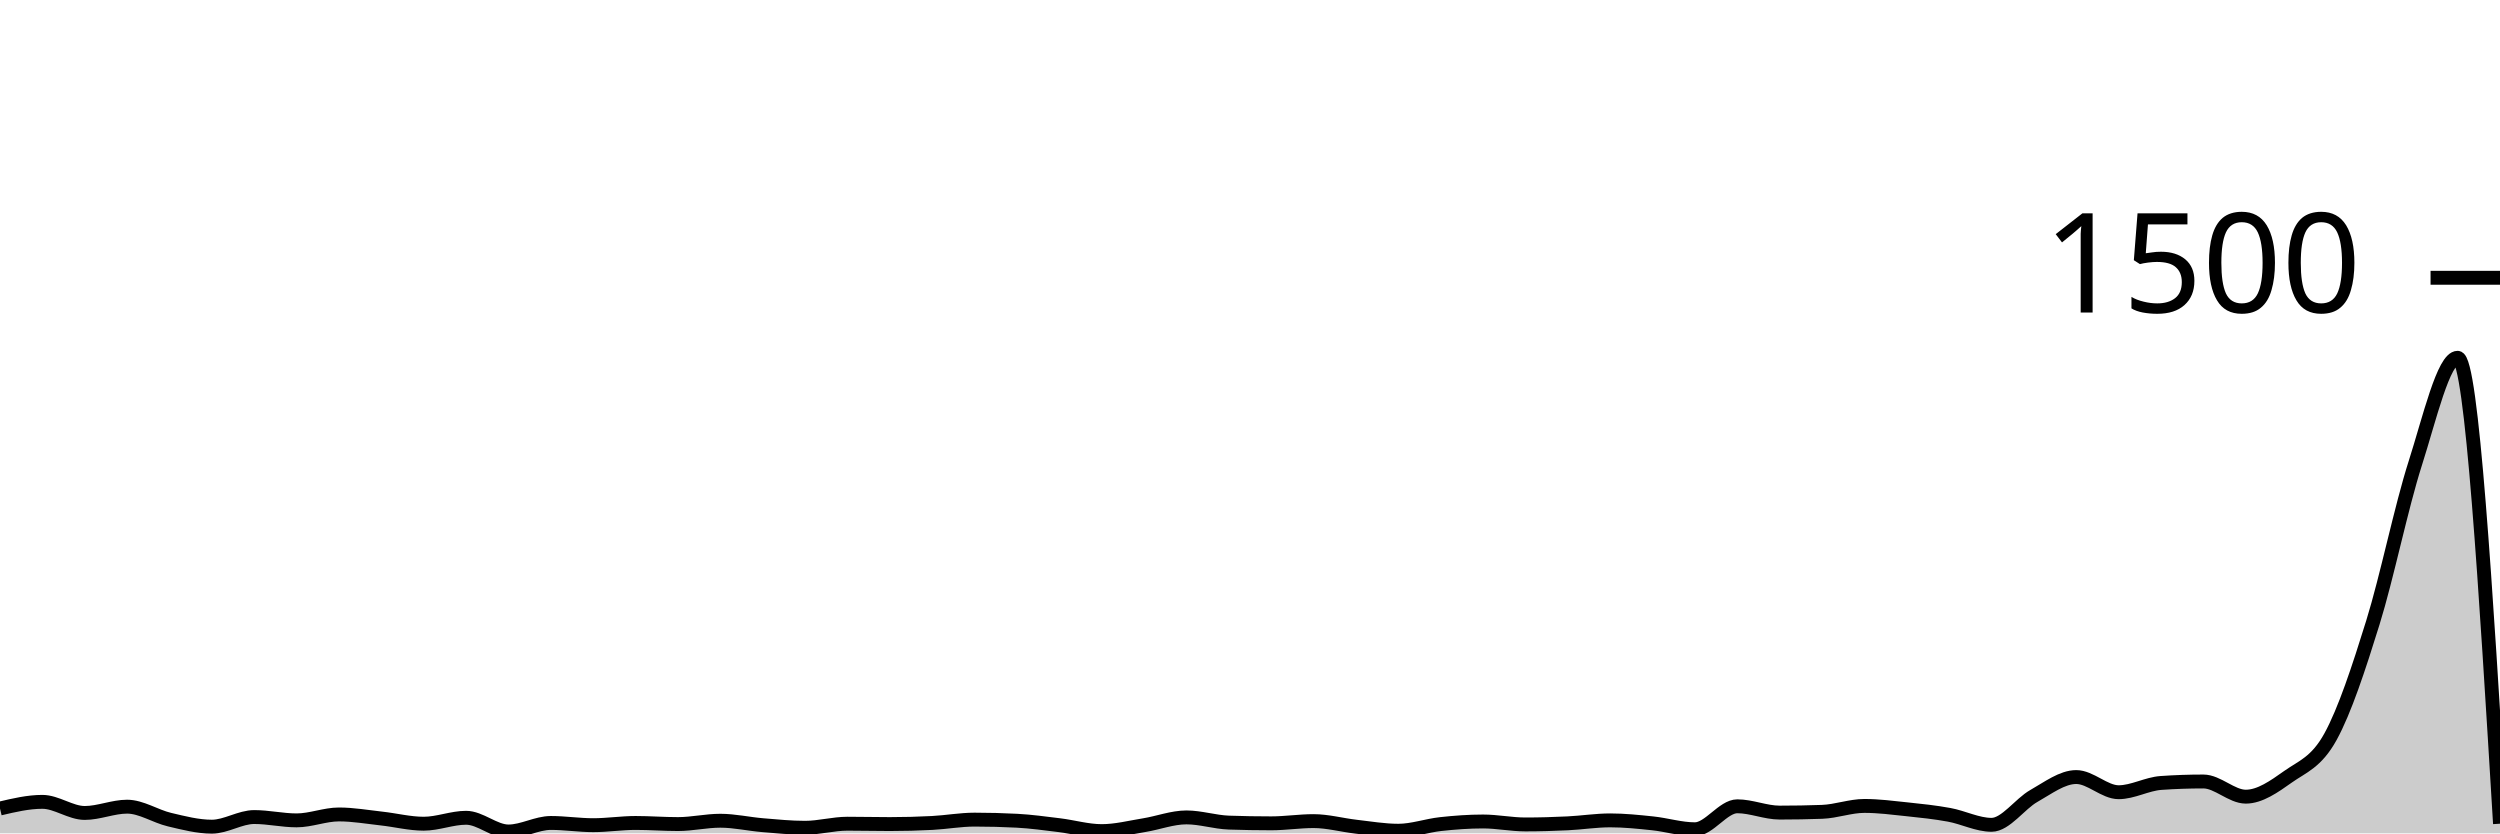
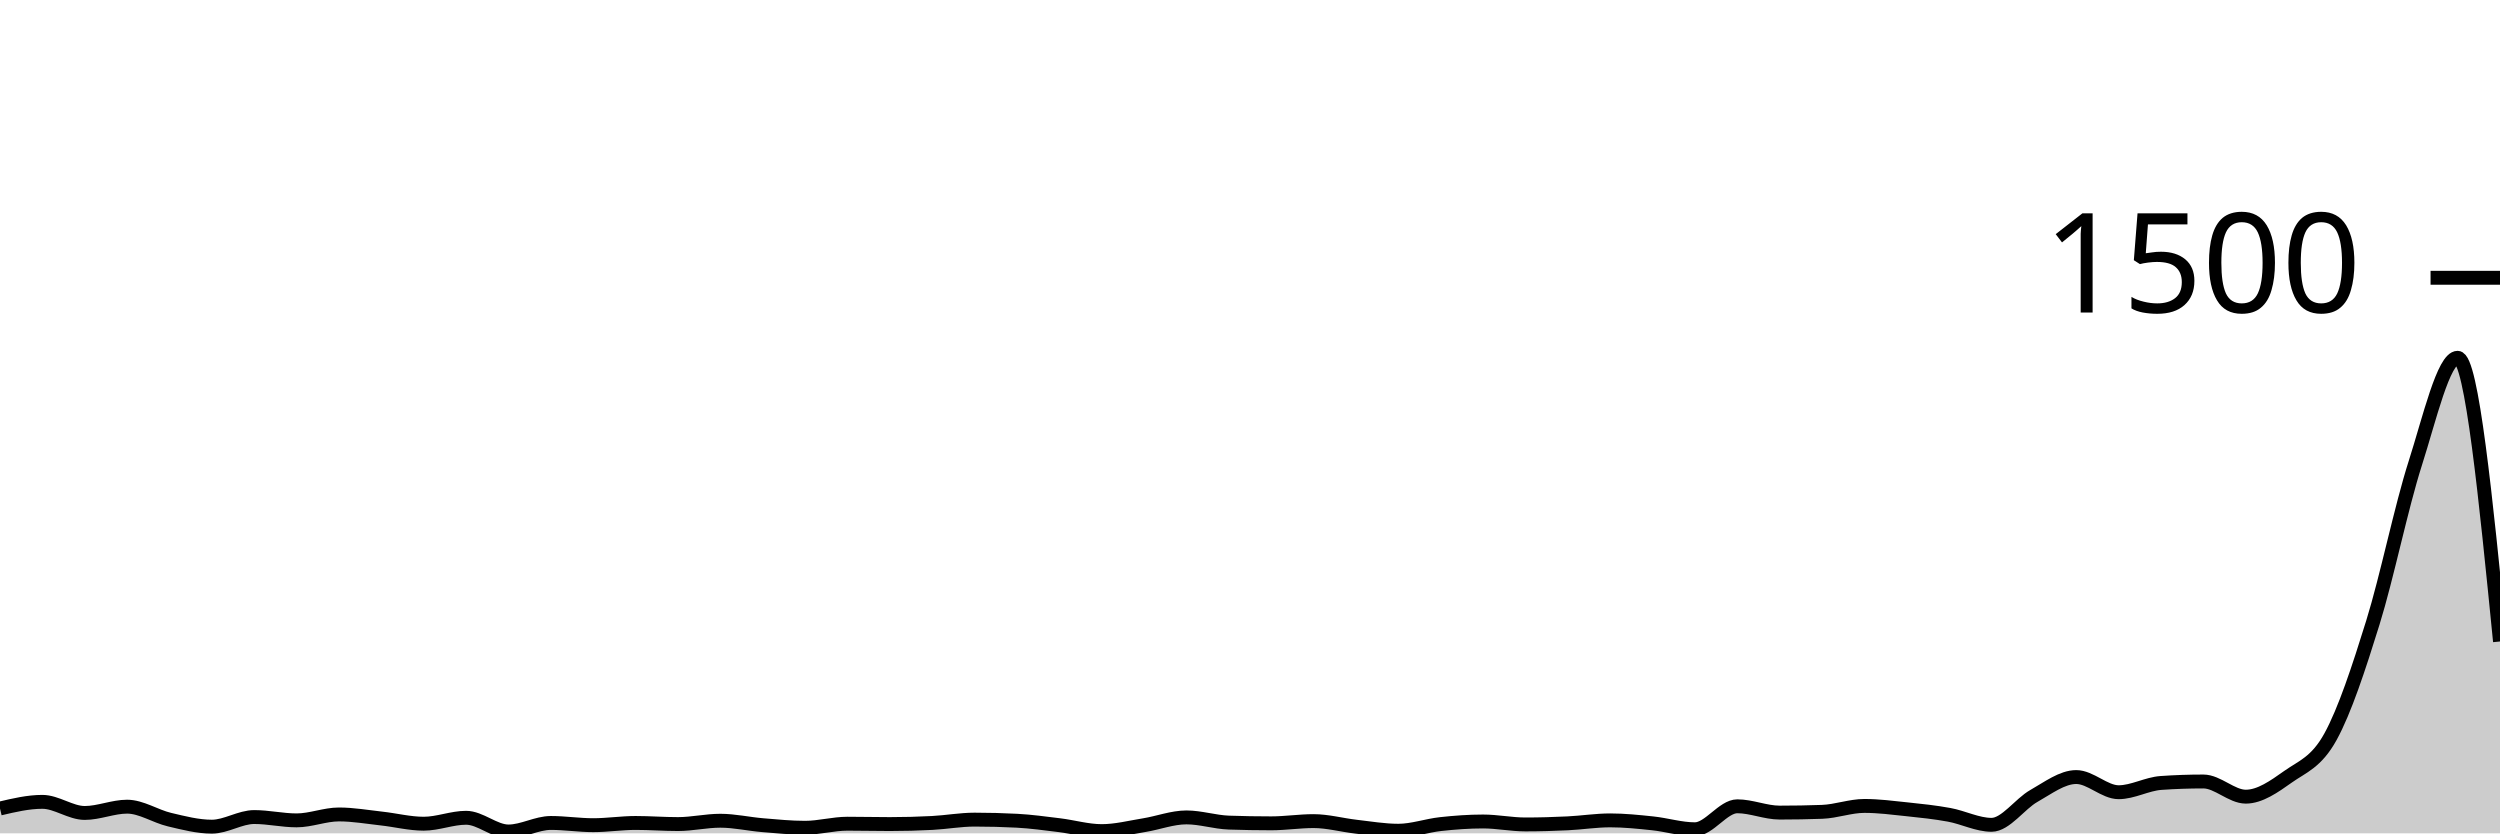
<svg xmlns="http://www.w3.org/2000/svg" viewBox="0 0 180 60">
  <g transform="translate(0,20)">
-     <path class="area" fill="rgba(0, 0, 0, 0.2)" d="M0,38.213C1.017,37.973,2.034,37.733,3.051,37.733C4.068,37.733,5.085,38.533,6.102,38.533C7.119,38.533,8.136,38.08,9.153,38.08C10.169,38.08,11.186,38.773,12.203,39.013C13.22,39.253,14.237,39.52,15.254,39.52C16.271,39.52,17.288,38.827,18.305,38.827C19.322,38.827,20.339,39.067,21.356,39.067C22.373,39.067,23.39,38.64,24.407,38.64C25.424,38.64,26.441,38.822,27.458,38.933C28.475,39.044,29.492,39.307,30.508,39.307C31.525,39.307,32.542,38.88,33.559,38.88C34.576,38.88,35.593,39.867,36.61,39.867C37.627,39.867,38.644,39.253,39.661,39.253C40.678,39.253,41.695,39.413,42.712,39.413C43.729,39.413,44.746,39.253,45.763,39.253C46.78,39.253,47.797,39.333,48.814,39.333C49.831,39.333,50.847,39.093,51.864,39.093C52.881,39.093,53.898,39.329,54.915,39.413C55.932,39.498,56.949,39.6,57.966,39.6C58.983,39.6,60,39.307,61.017,39.307C62.034,39.307,63.051,39.333,64.068,39.333C65.085,39.333,66.102,39.307,67.119,39.253C68.136,39.2,69.153,39.013,70.169,39.013C71.186,39.013,72.203,39.04,73.22,39.093C74.237,39.147,75.254,39.289,76.271,39.413C77.288,39.538,78.305,39.84,79.322,39.84C80.339,39.84,81.356,39.578,82.373,39.413C83.39,39.249,84.407,38.853,85.424,38.853C86.441,38.853,87.458,39.191,88.475,39.227C89.492,39.262,90.508,39.28,91.525,39.28C92.542,39.28,93.559,39.12,94.576,39.12C95.593,39.12,96.61,39.404,97.627,39.52C98.644,39.636,99.661,39.813,100.678,39.813C101.695,39.813,102.712,39.444,103.729,39.333C104.746,39.222,105.763,39.147,106.78,39.147C107.797,39.147,108.814,39.36,109.831,39.36C110.847,39.36,111.864,39.329,112.881,39.28C113.898,39.231,114.915,39.067,115.932,39.067C116.949,39.067,117.966,39.173,118.983,39.28C120,39.387,121.017,39.707,122.034,39.707C123.051,39.707,124.068,38.053,125.085,38.053C126.102,38.053,127.119,38.507,128.136,38.507C129.153,38.507,130.169,38.489,131.186,38.453C132.203,38.418,133.22,38.027,134.237,38.027C135.254,38.027,136.271,38.16,137.288,38.267C138.305,38.373,139.322,38.48,140.339,38.667C141.356,38.853,142.373,39.387,143.39,39.387C144.407,39.387,145.424,37.88,146.441,37.307C147.458,36.733,148.475,35.947,149.492,35.947C150.508,35.947,151.525,37.04,152.542,37.04C153.559,37.04,154.576,36.444,155.593,36.373C156.61,36.302,157.627,36.267,158.644,36.267C159.661,36.267,160.678,37.36,161.695,37.36C162.712,37.36,163.729,36.64,164.746,35.92C165.763,35.2,166.78,34.889,167.797,33.04C168.814,31.191,169.831,28.107,170.847,24.827C171.864,21.547,172.881,16.538,173.898,13.36C174.915,10.182,175.932,5.76,176.949,5.76C177.966,5.76,178.983,22.533,180,39.307L180,40C178.983,40,177.966,40,176.949,40C175.932,40,174.915,40,173.898,40C172.881,40,171.864,40,170.847,40C169.831,40,168.814,40,167.797,40C166.78,40,165.763,40,164.746,40C163.729,40,162.712,40,161.695,40C160.678,40,159.661,40,158.644,40C157.627,40,156.61,40,155.593,40C154.576,40,153.559,40,152.542,40C151.525,40,150.508,40,149.492,40C148.475,40,147.458,40,146.441,40C145.424,40,144.407,40,143.39,40C142.373,40,141.356,40,140.339,40C139.322,40,138.305,40,137.288,40C136.271,40,135.254,40,134.237,40C133.22,40,132.203,40,131.186,40C130.169,40,129.153,40,128.136,40C127.119,40,126.102,40,125.085,40C124.068,40,123.051,40,122.034,40C121.017,40,120,40,118.983,40C117.966,40,116.949,40,115.932,40C114.915,40,113.898,40,112.881,40C111.864,40,110.847,40,109.831,40C108.814,40,107.797,40,106.78,40C105.763,40,104.746,40,103.729,40C102.712,40,101.695,40,100.678,40C99.661,40,98.644,40,97.627,40C96.61,40,95.593,40,94.576,40C93.559,40,92.542,40,91.525,40C90.508,40,89.492,40,88.475,40C87.458,40,86.441,40,85.424,40C84.407,40,83.39,40,82.373,40C81.356,40,80.339,40,79.322,40C78.305,40,77.288,40,76.271,40C75.254,40,74.237,40,73.22,40C72.203,40,71.186,40,70.169,40C69.153,40,68.136,40,67.119,40C66.102,40,65.085,40,64.068,40C63.051,40,62.034,40,61.017,40C60,40,58.983,40,57.966,40C56.949,40,55.932,40,54.915,40C53.898,40,52.881,40,51.864,40C50.847,40,49.831,40,48.814,40C47.797,40,46.78,40,45.763,40C44.746,40,43.729,40,42.712,40C41.695,40,40.678,40,39.661,40C38.644,40,37.627,40,36.61,40C35.593,40,34.576,40,33.559,40C32.542,40,31.525,40,30.508,40C29.492,40,28.475,40,27.458,40C26.441,40,25.424,40,24.407,40C23.39,40,22.373,40,21.356,40C20.339,40,19.322,40,18.305,40C17.288,40,16.271,40,15.254,40C14.237,40,13.22,40,12.203,40C11.186,40,10.169,40,9.153,40C8.136,40,7.119,40,6.102,40C5.085,40,4.068,40,3.051,40C2.034,40,1.017,40,0,40Z" />
-     <path class="line" stroke="black" fill="none" d="M0,38.213C1.017,37.973,2.034,37.733,3.051,37.733C4.068,37.733,5.085,38.533,6.102,38.533C7.119,38.533,8.136,38.08,9.153,38.08C10.169,38.08,11.186,38.773,12.203,39.013C13.22,39.253,14.237,39.52,15.254,39.52C16.271,39.52,17.288,38.827,18.305,38.827C19.322,38.827,20.339,39.067,21.356,39.067C22.373,39.067,23.39,38.64,24.407,38.64C25.424,38.64,26.441,38.822,27.458,38.933C28.475,39.044,29.492,39.307,30.508,39.307C31.525,39.307,32.542,38.88,33.559,38.88C34.576,38.88,35.593,39.867,36.61,39.867C37.627,39.867,38.644,39.253,39.661,39.253C40.678,39.253,41.695,39.413,42.712,39.413C43.729,39.413,44.746,39.253,45.763,39.253C46.78,39.253,47.797,39.333,48.814,39.333C49.831,39.333,50.847,39.093,51.864,39.093C52.881,39.093,53.898,39.329,54.915,39.413C55.932,39.498,56.949,39.6,57.966,39.6C58.983,39.6,60,39.307,61.017,39.307C62.034,39.307,63.051,39.333,64.068,39.333C65.085,39.333,66.102,39.307,67.119,39.253C68.136,39.2,69.153,39.013,70.169,39.013C71.186,39.013,72.203,39.04,73.22,39.093C74.237,39.147,75.254,39.289,76.271,39.413C77.288,39.538,78.305,39.84,79.322,39.84C80.339,39.84,81.356,39.578,82.373,39.413C83.39,39.249,84.407,38.853,85.424,38.853C86.441,38.853,87.458,39.191,88.475,39.227C89.492,39.262,90.508,39.28,91.525,39.28C92.542,39.28,93.559,39.12,94.576,39.12C95.593,39.12,96.61,39.404,97.627,39.52C98.644,39.636,99.661,39.813,100.678,39.813C101.695,39.813,102.712,39.444,103.729,39.333C104.746,39.222,105.763,39.147,106.78,39.147C107.797,39.147,108.814,39.36,109.831,39.36C110.847,39.36,111.864,39.329,112.881,39.28C113.898,39.231,114.915,39.067,115.932,39.067C116.949,39.067,117.966,39.173,118.983,39.28C120,39.387,121.017,39.707,122.034,39.707C123.051,39.707,124.068,38.053,125.085,38.053C126.102,38.053,127.119,38.507,128.136,38.507C129.153,38.507,130.169,38.489,131.186,38.453C132.203,38.418,133.22,38.027,134.237,38.027C135.254,38.027,136.271,38.16,137.288,38.267C138.305,38.373,139.322,38.48,140.339,38.667C141.356,38.853,142.373,39.387,143.39,39.387C144.407,39.387,145.424,37.88,146.441,37.307C147.458,36.733,148.475,35.947,149.492,35.947C150.508,35.947,151.525,37.04,152.542,37.04C153.559,37.04,154.576,36.444,155.593,36.373C156.61,36.302,157.627,36.267,158.644,36.267C159.661,36.267,160.678,37.36,161.695,37.36C162.712,37.36,163.729,36.64,164.746,35.92C165.763,35.2,166.78,34.889,167.797,33.04C168.814,31.191,169.831,28.107,170.847,24.827C171.864,21.547,172.881,16.538,173.898,13.36C174.915,10.182,175.932,5.76,176.949,5.76C177.966,5.76,178.983,22.533,180,39.307" />
+     <path class="area" fill="rgba(0, 0, 0, 0.2)" d="M0,38.213C1.017,37.973,2.034,37.733,3.051,37.733C4.068,37.733,5.085,38.533,6.102,38.533C7.119,38.533,8.136,38.08,9.153,38.08C10.169,38.08,11.186,38.773,12.203,39.013C13.22,39.253,14.237,39.52,15.254,39.52C16.271,39.52,17.288,38.827,18.305,38.827C19.322,38.827,20.339,39.067,21.356,39.067C22.373,39.067,23.39,38.64,24.407,38.64C25.424,38.64,26.441,38.822,27.458,38.933C28.475,39.044,29.492,39.307,30.508,39.307C31.525,39.307,32.542,38.88,33.559,38.88C34.576,38.88,35.593,39.867,36.61,39.867C37.627,39.867,38.644,39.253,39.661,39.253C40.678,39.253,41.695,39.413,42.712,39.413C43.729,39.413,44.746,39.253,45.763,39.253C46.78,39.253,47.797,39.333,48.814,39.333C49.831,39.333,50.847,39.093,51.864,39.093C52.881,39.093,53.898,39.329,54.915,39.413C55.932,39.498,56.949,39.6,57.966,39.6C58.983,39.6,60,39.307,61.017,39.307C62.034,39.307,63.051,39.333,64.068,39.333C65.085,39.333,66.102,39.307,67.119,39.253C68.136,39.2,69.153,39.013,70.169,39.013C71.186,39.013,72.203,39.04,73.22,39.093C74.237,39.147,75.254,39.289,76.271,39.413C77.288,39.538,78.305,39.84,79.322,39.84C80.339,39.84,81.356,39.578,82.373,39.413C83.39,39.249,84.407,38.853,85.424,38.853C86.441,38.853,87.458,39.191,88.475,39.227C89.492,39.262,90.508,39.28,91.525,39.28C92.542,39.28,93.559,39.12,94.576,39.12C95.593,39.12,96.61,39.404,97.627,39.52C98.644,39.636,99.661,39.813,100.678,39.813C101.695,39.813,102.712,39.444,103.729,39.333C104.746,39.222,105.763,39.147,106.78,39.147C107.797,39.147,108.814,39.36,109.831,39.36C110.847,39.36,111.864,39.329,112.881,39.28C113.898,39.231,114.915,39.067,115.932,39.067C116.949,39.067,117.966,39.173,118.983,39.28C120,39.387,121.017,39.707,122.034,39.707C123.051,39.707,124.068,38.053,125.085,38.053C126.102,38.053,127.119,38.507,128.136,38.507C129.153,38.507,130.169,38.489,131.186,38.453C132.203,38.418,133.22,38.027,134.237,38.027C135.254,38.027,136.271,38.16,137.288,38.267C138.305,38.373,139.322,38.48,140.339,38.667C141.356,38.853,142.373,39.387,143.39,39.387C144.407,39.387,145.424,37.88,146.441,37.307C147.458,36.733,148.475,35.947,149.492,35.947C150.508,35.947,151.525,37.04,152.542,37.04C153.559,37.04,154.576,36.444,155.593,36.373C156.61,36.302,157.627,36.267,158.644,36.267C159.661,36.267,160.678,37.36,161.695,37.36C162.712,37.36,163.729,36.64,164.746,35.92C165.763,35.2,166.78,34.889,167.797,33.04C168.814,31.191,169.831,28.107,170.847,24.827C171.864,21.547,172.881,16.538,173.898,13.36C174.915,10.182,175.932,5.76,176.949,5.76C177.966,5.76,178.983,15.973,180,26.187L180,40C178.983,40,177.966,40,176.949,40C175.932,40,174.915,40,173.898,40C172.881,40,171.864,40,170.847,40C169.831,40,168.814,40,167.797,40C166.78,40,165.763,40,164.746,40C163.729,40,162.712,40,161.695,40C160.678,40,159.661,40,158.644,40C157.627,40,156.61,40,155.593,40C154.576,40,153.559,40,152.542,40C151.525,40,150.508,40,149.492,40C148.475,40,147.458,40,146.441,40C145.424,40,144.407,40,143.39,40C142.373,40,141.356,40,140.339,40C139.322,40,138.305,40,137.288,40C136.271,40,135.254,40,134.237,40C133.22,40,132.203,40,131.186,40C130.169,40,129.153,40,128.136,40C127.119,40,126.102,40,125.085,40C124.068,40,123.051,40,122.034,40C121.017,40,120,40,118.983,40C117.966,40,116.949,40,115.932,40C114.915,40,113.898,40,112.881,40C111.864,40,110.847,40,109.831,40C108.814,40,107.797,40,106.78,40C105.763,40,104.746,40,103.729,40C102.712,40,101.695,40,100.678,40C99.661,40,98.644,40,97.627,40C96.61,40,95.593,40,94.576,40C93.559,40,92.542,40,91.525,40C90.508,40,89.492,40,88.475,40C87.458,40,86.441,40,85.424,40C84.407,40,83.39,40,82.373,40C81.356,40,80.339,40,79.322,40C78.305,40,77.288,40,76.271,40C75.254,40,74.237,40,73.22,40C72.203,40,71.186,40,70.169,40C69.153,40,68.136,40,67.119,40C66.102,40,65.085,40,64.068,40C63.051,40,62.034,40,61.017,40C60,40,58.983,40,57.966,40C56.949,40,55.932,40,54.915,40C53.898,40,52.881,40,51.864,40C50.847,40,49.831,40,48.814,40C47.797,40,46.78,40,45.763,40C44.746,40,43.729,40,42.712,40C41.695,40,40.678,40,39.661,40C38.644,40,37.627,40,36.61,40C35.593,40,34.576,40,33.559,40C32.542,40,31.525,40,30.508,40C29.492,40,28.475,40,27.458,40C26.441,40,25.424,40,24.407,40C23.39,40,22.373,40,21.356,40C20.339,40,19.322,40,18.305,40C17.288,40,16.271,40,15.254,40C14.237,40,13.22,40,12.203,40C11.186,40,10.169,40,9.153,40C8.136,40,7.119,40,6.102,40C5.085,40,4.068,40,3.051,40C2.034,40,1.017,40,0,40Z" />
+     <path class="line" stroke="black" fill="none" d="M0,38.213C1.017,37.973,2.034,37.733,3.051,37.733C4.068,37.733,5.085,38.533,6.102,38.533C7.119,38.533,8.136,38.08,9.153,38.08C10.169,38.08,11.186,38.773,12.203,39.013C13.22,39.253,14.237,39.52,15.254,39.52C16.271,39.52,17.288,38.827,18.305,38.827C19.322,38.827,20.339,39.067,21.356,39.067C22.373,39.067,23.39,38.64,24.407,38.64C25.424,38.64,26.441,38.822,27.458,38.933C28.475,39.044,29.492,39.307,30.508,39.307C31.525,39.307,32.542,38.88,33.559,38.88C34.576,38.88,35.593,39.867,36.61,39.867C37.627,39.867,38.644,39.253,39.661,39.253C40.678,39.253,41.695,39.413,42.712,39.413C43.729,39.413,44.746,39.253,45.763,39.253C46.78,39.253,47.797,39.333,48.814,39.333C49.831,39.333,50.847,39.093,51.864,39.093C52.881,39.093,53.898,39.329,54.915,39.413C55.932,39.498,56.949,39.6,57.966,39.6C58.983,39.6,60,39.307,61.017,39.307C62.034,39.307,63.051,39.333,64.068,39.333C65.085,39.333,66.102,39.307,67.119,39.253C68.136,39.2,69.153,39.013,70.169,39.013C71.186,39.013,72.203,39.04,73.22,39.093C74.237,39.147,75.254,39.289,76.271,39.413C77.288,39.538,78.305,39.84,79.322,39.84C80.339,39.84,81.356,39.578,82.373,39.413C83.39,39.249,84.407,38.853,85.424,38.853C86.441,38.853,87.458,39.191,88.475,39.227C89.492,39.262,90.508,39.28,91.525,39.28C92.542,39.28,93.559,39.12,94.576,39.12C95.593,39.12,96.61,39.404,97.627,39.52C98.644,39.636,99.661,39.813,100.678,39.813C101.695,39.813,102.712,39.444,103.729,39.333C104.746,39.222,105.763,39.147,106.78,39.147C107.797,39.147,108.814,39.36,109.831,39.36C110.847,39.36,111.864,39.329,112.881,39.28C113.898,39.231,114.915,39.067,115.932,39.067C116.949,39.067,117.966,39.173,118.983,39.28C120,39.387,121.017,39.707,122.034,39.707C123.051,39.707,124.068,38.053,125.085,38.053C126.102,38.053,127.119,38.507,128.136,38.507C129.153,38.507,130.169,38.489,131.186,38.453C132.203,38.418,133.22,38.027,134.237,38.027C135.254,38.027,136.271,38.16,137.288,38.267C138.305,38.373,139.322,38.48,140.339,38.667C141.356,38.853,142.373,39.387,143.39,39.387C144.407,39.387,145.424,37.88,146.441,37.307C147.458,36.733,148.475,35.947,149.492,35.947C150.508,35.947,151.525,37.04,152.542,37.04C153.559,37.04,154.576,36.444,155.593,36.373C156.61,36.302,157.627,36.267,158.644,36.267C159.661,36.267,160.678,37.36,161.695,37.36C162.712,37.36,163.729,36.64,164.746,35.92C165.763,35.2,166.78,34.889,167.797,33.04C168.814,31.191,169.831,28.107,170.847,24.827C171.864,21.547,172.881,16.538,173.898,13.36C174.915,10.182,175.932,5.76,176.949,5.76C177.966,5.76,178.983,15.973,180,26.187" />
    <path class="axis-ceiling" stroke-width="1" stroke="black" fill="none" d="M175,0L180,0" />
    <text class="axis-ceiling-label" font-family="sans-serif" text-anchor="end" font-size="10px" x="170" y="2.5">1500</text>
  </g>
</svg>
